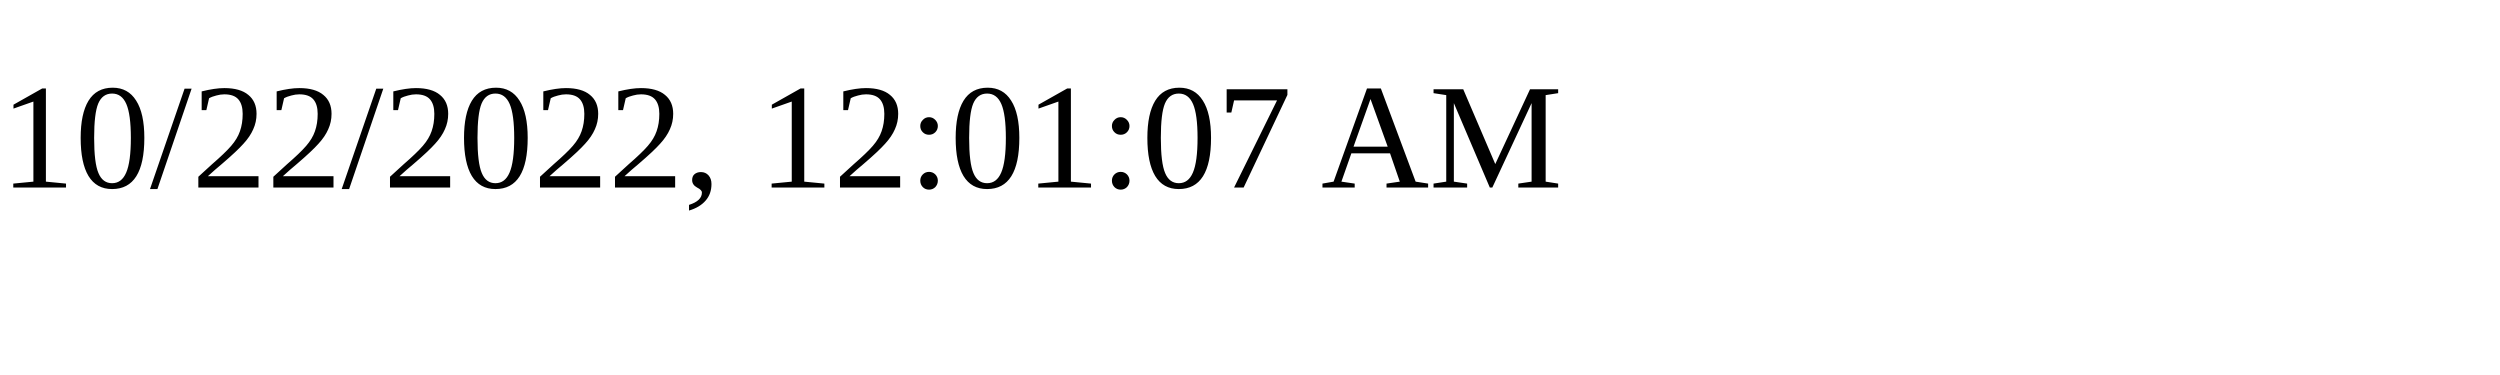
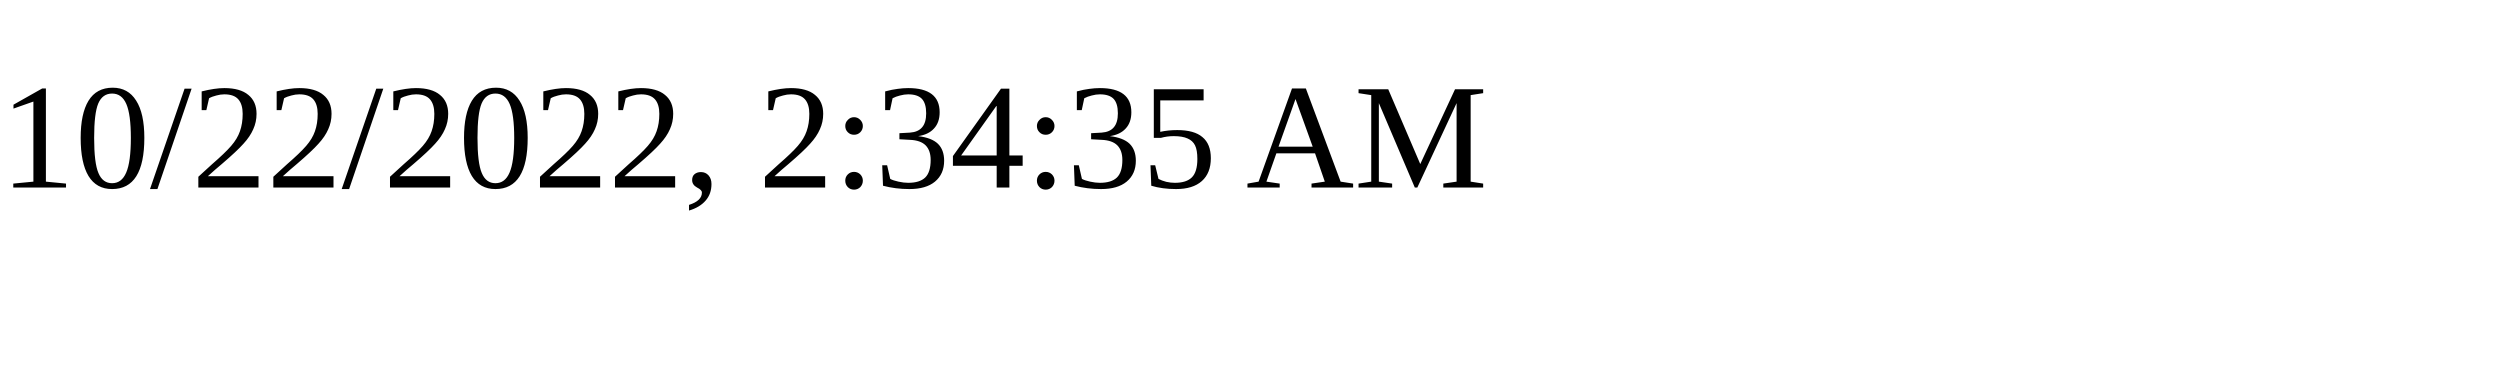
<svg xmlns="http://www.w3.org/2000/svg" height="30" width="200">
-   <text x="0" y="15">10/22/2022, 12:01:07 AM</text>
+   <text x="0" y="15">10/22/2022, 2:34:35 AM</text>
</svg>
